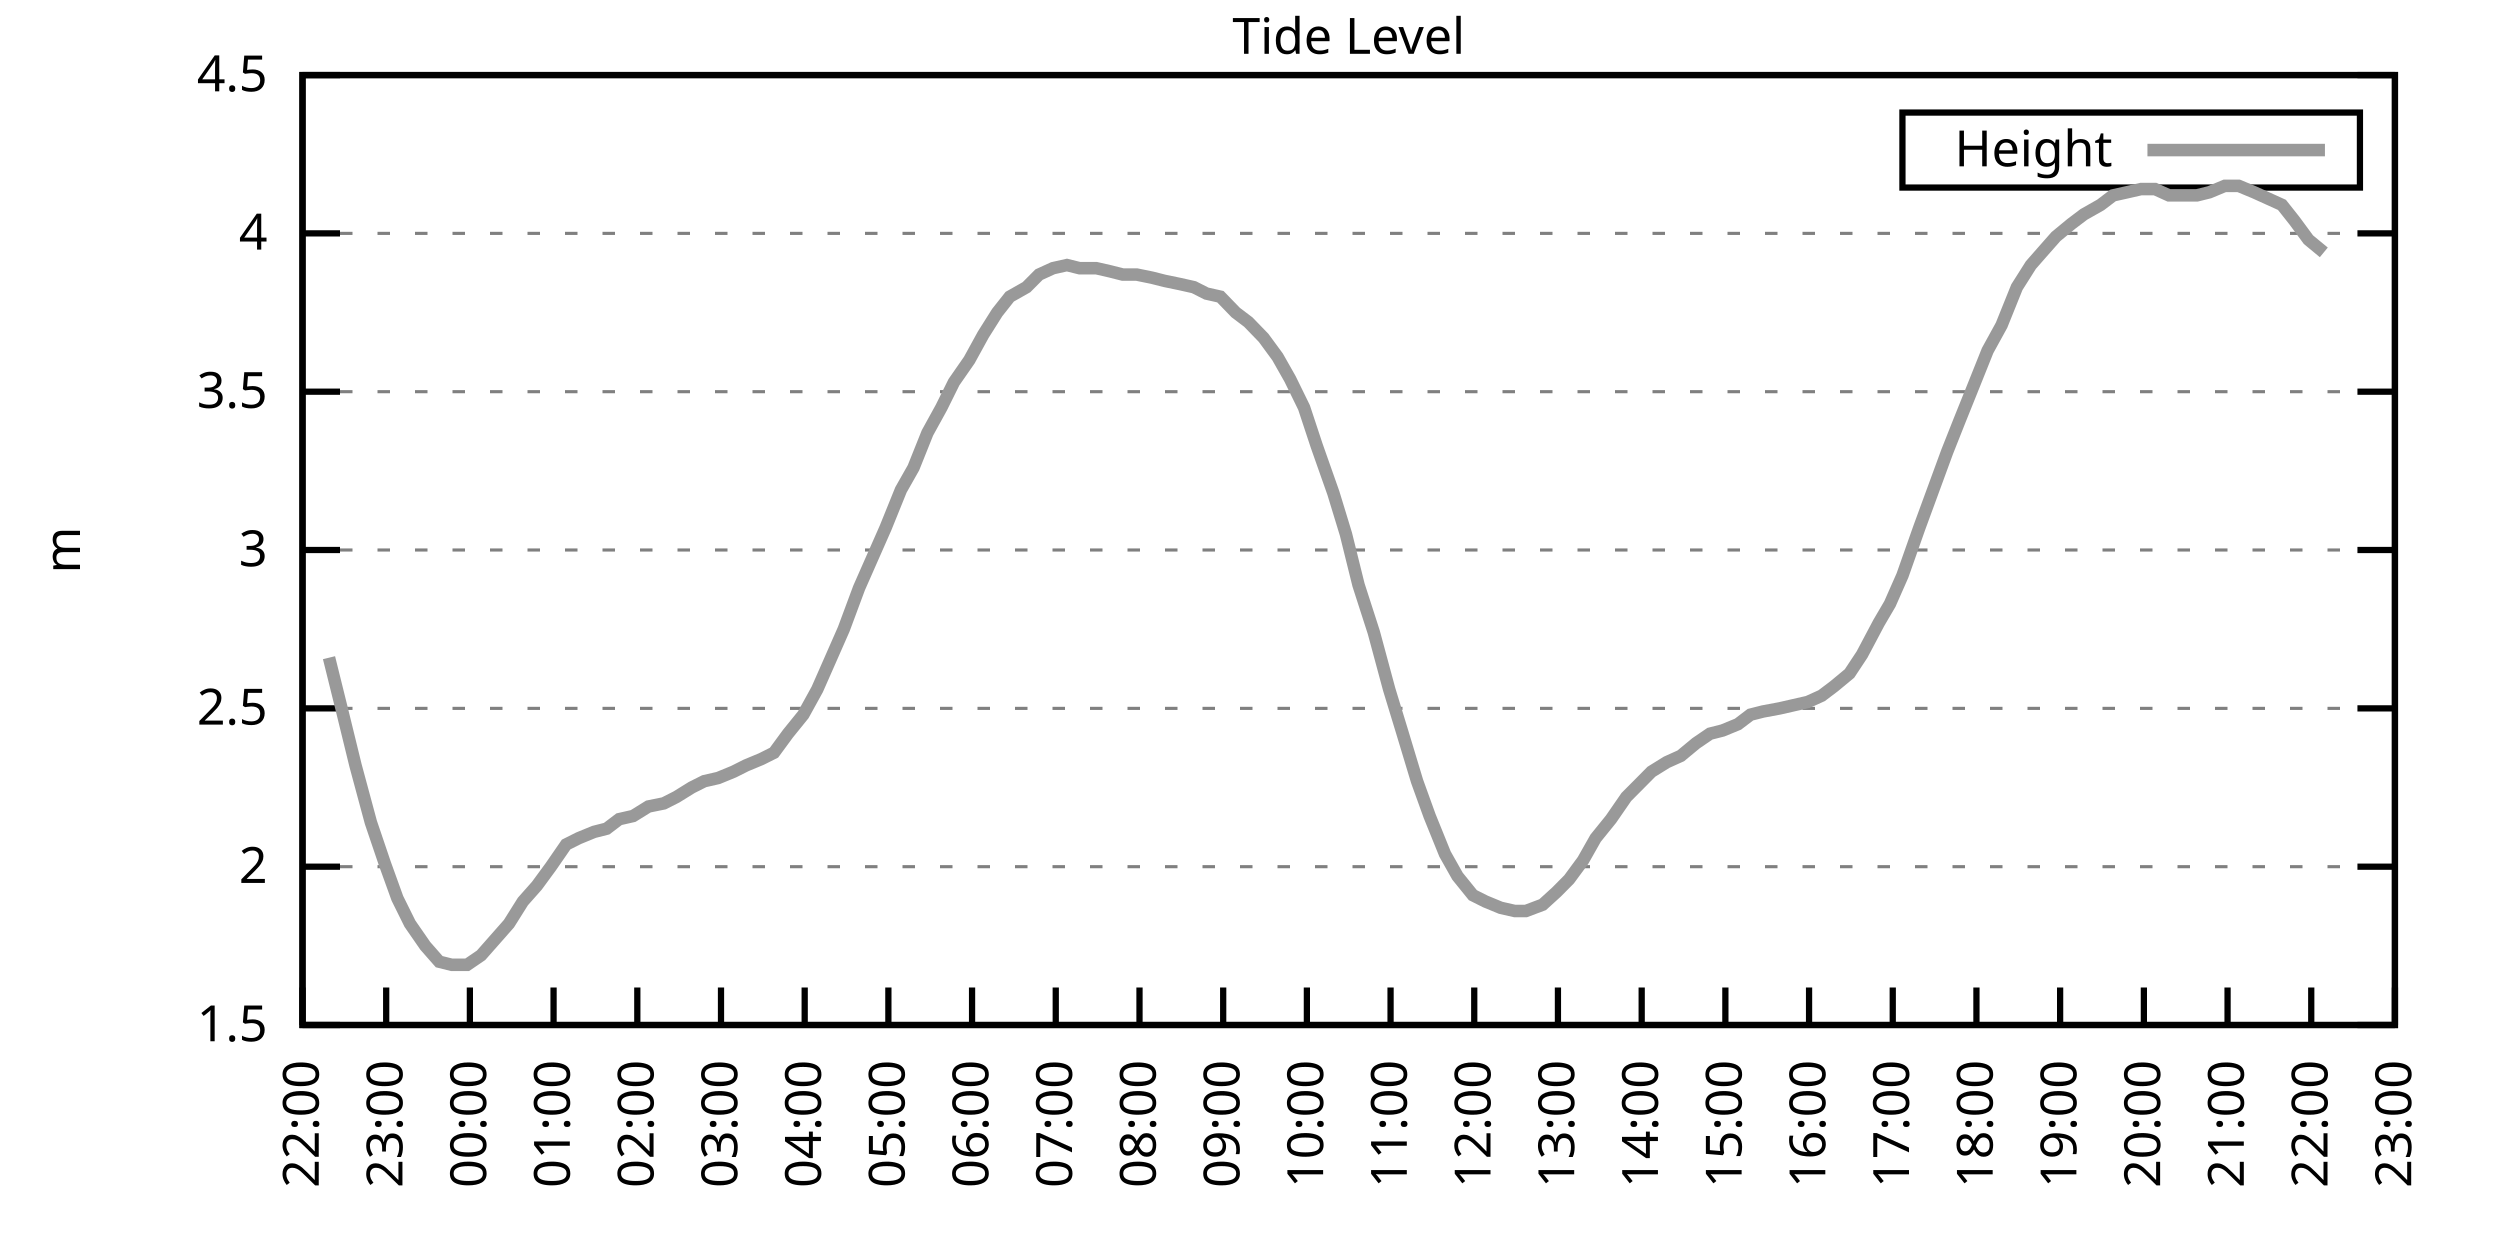
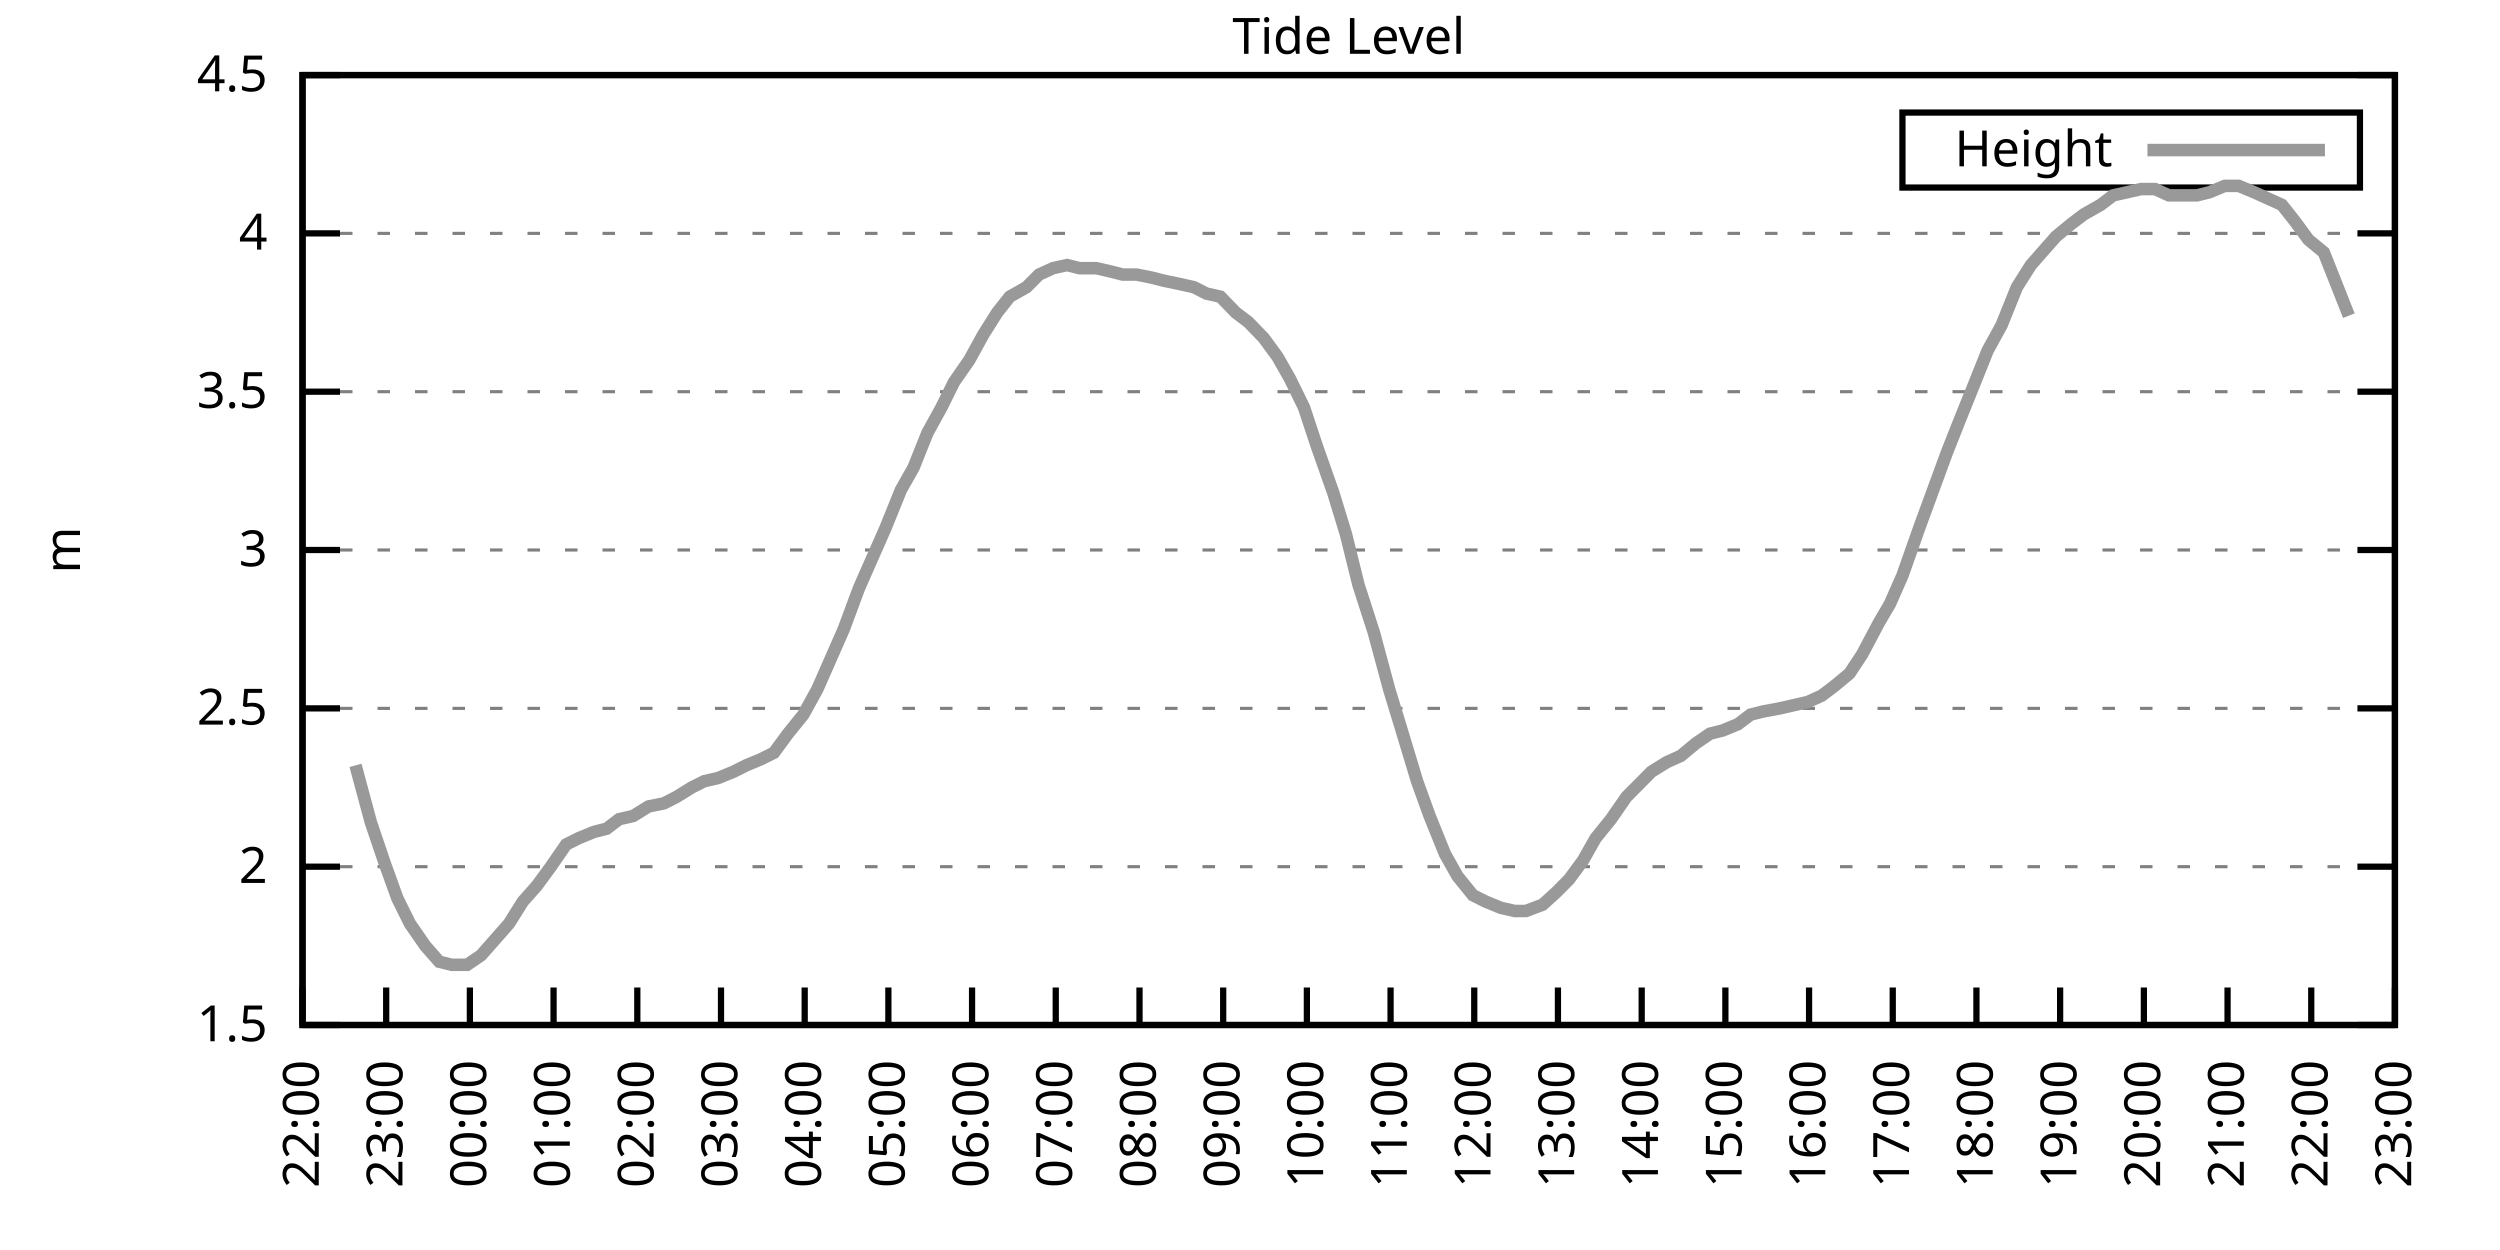
<svg xmlns="http://www.w3.org/2000/svg" xmlns:xlink="http://www.w3.org/1999/xlink" width="400" height="200" viewBox="0 0 400 200">
  <g id="gnuplot_canvas">
    <rect x="0" y="0" width="400" height="200" fill="none" />
    <defs>
      <circle id="gpDot" r="0.5" stroke-width="0.5" stroke="currentColor" />
      <path id="gpPt0" stroke-width="0.333" stroke="currentColor" d="M-1,0 h2 M0,-1 v2" />
      <path id="gpPt1" stroke-width="0.333" stroke="currentColor" d="M-1,-1 L1,1 M1,-1 L-1,1" />
      <path id="gpPt2" stroke-width="0.333" stroke="currentColor" d="M-1,0 L1,0 M0,-1 L0,1 M-1,-1 L1,1 M-1,1 L1,-1" />
      <rect id="gpPt3" stroke-width="0.333" stroke="currentColor" x="-1" y="-1" width="2" height="2" />
      <rect id="gpPt4" stroke-width="0.333" stroke="currentColor" fill="currentColor" x="-1" y="-1" width="2" height="2" />
      <circle id="gpPt5" stroke-width="0.333" stroke="currentColor" cx="0" cy="0" r="1" />
      <use xlink:href="#gpPt5" id="gpPt6" fill="currentColor" stroke="none" />
      <path id="gpPt7" stroke-width="0.333" stroke="currentColor" d="M0,-1.33 L-1.33,0.67 L1.33,0.67 z" />
      <use xlink:href="#gpPt7" id="gpPt8" fill="currentColor" stroke="none" />
      <use xlink:href="#gpPt7" id="gpPt9" stroke="currentColor" transform="rotate(180)" />
      <use xlink:href="#gpPt9" id="gpPt10" fill="currentColor" stroke="none" />
      <use xlink:href="#gpPt3" id="gpPt11" stroke="currentColor" transform="rotate(45)" />
      <use xlink:href="#gpPt11" id="gpPt12" fill="currentColor" stroke="none" />
      <path id="gpPt13" stroke-width="0.333" stroke="currentColor" d="M0,1.330 L1.265,0.411 L0.782,-1.067 L-0.782,-1.076 L-1.265,0.411 z" />
      <use xlink:href="#gpPt13" id="gpPt14" fill="currentColor" stroke="none" />
      <filter id="textbox" filterUnits="objectBoundingBox" x="0" y="0" height="1" width="1">
        <feFlood flood-color="white" flood-opacity="1" result="bgnd" />
        <feComposite in="SourceGraphic" in2="bgnd" operator="atop" />
      </filter>
      <filter id="greybox" filterUnits="objectBoundingBox" x="0" y="0" height="1" width="1">
        <feFlood flood-color="lightgrey" flood-opacity="1" result="grey" />
        <feComposite in="SourceGraphic" in2="grey" operator="atop" />
      </filter>
    </defs>
    <g fill="none" color="white" stroke="currentColor" stroke-width="1.00" stroke-linecap="butt" stroke-linejoin="miter">
</g>
    <g fill="none" color="black" stroke="currentColor" stroke-width="1.00" stroke-linecap="butt" stroke-linejoin="miter">
      <g stroke="none" shape-rendering="crispEdges">
        <polygon fill="rgb(255, 255, 255)" points="48.40,164.00 383.18,164.00 383.18,12.02 48.40,12.02 " />
      </g>
    </g>
    <g fill="none" color="black" stroke="currentColor" stroke-width="1.00" stroke-linecap="butt" stroke-linejoin="miter">
</g>
    <g fill="none" color="black" stroke="black" stroke-width="0.50" stroke-linecap="butt" stroke-linejoin="miter">
</g>
    <g fill="none" color="gray" stroke="currentColor" stroke-width="0.50" stroke-linecap="butt" stroke-linejoin="miter">
      <path stroke="gray" stroke-dasharray="2,4" class="gridline" d="M48.40,164.00 L383.19,164.00  " />
    </g>
    <g fill="none" color="gray" stroke="gray" stroke-width="1.00" stroke-linecap="butt" stroke-linejoin="miter">
</g>
    <g fill="none" color="black" stroke="currentColor" stroke-width="1.00" stroke-linecap="butt" stroke-linejoin="miter">
      <path stroke="black" d="M48.40,164.00 L54.40,164.00 M383.19,164.00 L377.19,164.00  " />
      <g transform="translate(42.80,166.60)" stroke="none" fill="black" font-family="Sans" font-size="8.00" text-anchor="end">
        <text>
          <tspan font-family="Sans"> 1.5</tspan>
        </text>
      </g>
    </g>
    <g fill="none" color="black" stroke="currentColor" stroke-width="1.00" stroke-linecap="butt" stroke-linejoin="miter">
</g>
    <g fill="none" color="black" stroke="black" stroke-width="0.50" stroke-linecap="butt" stroke-linejoin="miter">
</g>
    <g fill="none" color="gray" stroke="currentColor" stroke-width="0.50" stroke-linecap="butt" stroke-linejoin="miter">
      <path stroke="gray" stroke-dasharray="2,4" class="gridline" d="M48.40,138.67 L383.19,138.67  " />
    </g>
    <g fill="none" color="gray" stroke="gray" stroke-width="1.00" stroke-linecap="butt" stroke-linejoin="miter">
</g>
    <g fill="none" color="black" stroke="currentColor" stroke-width="1.00" stroke-linecap="butt" stroke-linejoin="miter">
      <path stroke="black" d="M48.40,138.67 L54.40,138.67 M383.19,138.67 L377.19,138.67  " />
      <g transform="translate(42.80,141.27)" stroke="none" fill="black" font-family="Sans" font-size="8.00" text-anchor="end">
        <text>
          <tspan font-family="Sans"> 2</tspan>
        </text>
      </g>
    </g>
    <g fill="none" color="black" stroke="currentColor" stroke-width="1.00" stroke-linecap="butt" stroke-linejoin="miter">
</g>
    <g fill="none" color="black" stroke="black" stroke-width="0.50" stroke-linecap="butt" stroke-linejoin="miter">
</g>
    <g fill="none" color="gray" stroke="currentColor" stroke-width="0.50" stroke-linecap="butt" stroke-linejoin="miter">
      <path stroke="gray" stroke-dasharray="2,4" class="gridline" d="M48.40,113.34 L383.19,113.34  " />
    </g>
    <g fill="none" color="gray" stroke="gray" stroke-width="1.00" stroke-linecap="butt" stroke-linejoin="miter">
</g>
    <g fill="none" color="black" stroke="currentColor" stroke-width="1.00" stroke-linecap="butt" stroke-linejoin="miter">
      <path stroke="black" d="M48.40,113.34 L54.40,113.34 M383.19,113.34 L377.19,113.34  " />
      <g transform="translate(42.80,115.94)" stroke="none" fill="black" font-family="Sans" font-size="8.00" text-anchor="end">
        <text>
          <tspan font-family="Sans"> 2.5</tspan>
        </text>
      </g>
    </g>
    <g fill="none" color="black" stroke="currentColor" stroke-width="1.00" stroke-linecap="butt" stroke-linejoin="miter">
</g>
    <g fill="none" color="black" stroke="black" stroke-width="0.50" stroke-linecap="butt" stroke-linejoin="miter">
</g>
    <g fill="none" color="gray" stroke="currentColor" stroke-width="0.50" stroke-linecap="butt" stroke-linejoin="miter">
      <path stroke="gray" stroke-dasharray="2,4" class="gridline" d="M48.40,88.00 L383.19,88.00  " />
    </g>
    <g fill="none" color="gray" stroke="gray" stroke-width="1.00" stroke-linecap="butt" stroke-linejoin="miter">
</g>
    <g fill="none" color="black" stroke="currentColor" stroke-width="1.00" stroke-linecap="butt" stroke-linejoin="miter">
      <path stroke="black" d="M48.40,88.00 L54.40,88.00 M383.19,88.00 L377.19,88.00  " />
      <g transform="translate(42.80,90.60)" stroke="none" fill="black" font-family="Sans" font-size="8.00" text-anchor="end">
        <text>
          <tspan font-family="Sans"> 3</tspan>
        </text>
      </g>
    </g>
    <g fill="none" color="black" stroke="currentColor" stroke-width="1.00" stroke-linecap="butt" stroke-linejoin="miter">
</g>
    <g fill="none" color="black" stroke="black" stroke-width="0.50" stroke-linecap="butt" stroke-linejoin="miter">
</g>
    <g fill="none" color="gray" stroke="currentColor" stroke-width="0.50" stroke-linecap="butt" stroke-linejoin="miter">
      <path stroke="gray" stroke-dasharray="2,4" class="gridline" d="M48.40,62.67 L383.19,62.67  " />
    </g>
    <g fill="none" color="gray" stroke="gray" stroke-width="1.00" stroke-linecap="butt" stroke-linejoin="miter">
</g>
    <g fill="none" color="black" stroke="currentColor" stroke-width="1.00" stroke-linecap="butt" stroke-linejoin="miter">
      <path stroke="black" d="M48.40,62.67 L54.40,62.67 M383.19,62.67 L377.19,62.67  " />
      <g transform="translate(42.80,65.27)" stroke="none" fill="black" font-family="Sans" font-size="8.00" text-anchor="end">
        <text>
          <tspan font-family="Sans"> 3.5</tspan>
        </text>
      </g>
    </g>
    <g fill="none" color="black" stroke="currentColor" stroke-width="1.00" stroke-linecap="butt" stroke-linejoin="miter">
</g>
    <g fill="none" color="black" stroke="black" stroke-width="0.50" stroke-linecap="butt" stroke-linejoin="miter">
</g>
    <g fill="none" color="gray" stroke="currentColor" stroke-width="0.50" stroke-linecap="butt" stroke-linejoin="miter">
      <path stroke="gray" stroke-dasharray="2,4" class="gridline" d="M48.40,37.34 L383.19,37.34  " />
    </g>
    <g fill="none" color="gray" stroke="gray" stroke-width="1.00" stroke-linecap="butt" stroke-linejoin="miter">
</g>
    <g fill="none" color="black" stroke="currentColor" stroke-width="1.00" stroke-linecap="butt" stroke-linejoin="miter">
      <path stroke="black" d="M48.40,37.34 L54.40,37.34 M383.19,37.34 L377.19,37.34  " />
      <g transform="translate(42.80,39.94)" stroke="none" fill="black" font-family="Sans" font-size="8.00" text-anchor="end">
        <text>
          <tspan font-family="Sans"> 4</tspan>
        </text>
      </g>
    </g>
    <g fill="none" color="black" stroke="currentColor" stroke-width="1.00" stroke-linecap="butt" stroke-linejoin="miter">
</g>
    <g fill="none" color="black" stroke="black" stroke-width="0.50" stroke-linecap="butt" stroke-linejoin="miter">
</g>
    <g fill="none" color="gray" stroke="currentColor" stroke-width="0.50" stroke-linecap="butt" stroke-linejoin="miter">
      <path stroke="gray" stroke-dasharray="2,4" class="gridline" d="M48.40,12.01 L383.19,12.01  " />
    </g>
    <g fill="none" color="gray" stroke="gray" stroke-width="1.00" stroke-linecap="butt" stroke-linejoin="miter">
</g>
    <g fill="none" color="black" stroke="currentColor" stroke-width="1.00" stroke-linecap="butt" stroke-linejoin="miter">
      <path stroke="black" d="M48.40,12.01 L54.40,12.01 M383.19,12.01 L377.19,12.01  " />
      <g transform="translate(42.80,14.61)" stroke="none" fill="black" font-family="Sans" font-size="8.00" text-anchor="end">
        <text>
          <tspan font-family="Sans"> 4.5</tspan>
        </text>
      </g>
    </g>
    <g fill="none" color="black" stroke="currentColor" stroke-width="1.00" stroke-linecap="butt" stroke-linejoin="miter">
      <path stroke="black" d="M48.40,164.00 L48.40,158.00  " />
      <g transform="translate(51.00,169.60) rotate(270.00)" stroke="none" fill="black" font-family="Sans" font-size="8.00" text-anchor="end">
        <text>
          <tspan font-family="Sans">22:00</tspan>
        </text>
      </g>
    </g>
    <g fill="none" color="black" stroke="currentColor" stroke-width="1.00" stroke-linecap="butt" stroke-linejoin="miter">
      <path stroke="black" d="M61.79,164.00 L61.79,158.00  " />
      <g transform="translate(64.39,169.60) rotate(270.00)" stroke="none" fill="black" font-family="Sans" font-size="8.00" text-anchor="end">
        <text>
          <tspan font-family="Sans">23:00</tspan>
        </text>
      </g>
    </g>
    <g fill="none" color="black" stroke="currentColor" stroke-width="1.00" stroke-linecap="butt" stroke-linejoin="miter">
      <path stroke="black" d="M75.18,164.00 L75.18,158.00  " />
      <g transform="translate(77.78,169.60) rotate(270.00)" stroke="none" fill="black" font-family="Sans" font-size="8.00" text-anchor="end">
        <text>
          <tspan font-family="Sans">00:00</tspan>
        </text>
      </g>
    </g>
    <g fill="none" color="black" stroke="currentColor" stroke-width="1.00" stroke-linecap="butt" stroke-linejoin="miter">
      <path stroke="black" d="M88.57,164.00 L88.57,158.00  " />
      <g transform="translate(91.17,169.60) rotate(270.00)" stroke="none" fill="black" font-family="Sans" font-size="8.00" text-anchor="end">
        <text>
          <tspan font-family="Sans">01:00</tspan>
        </text>
      </g>
    </g>
    <g fill="none" color="black" stroke="currentColor" stroke-width="1.00" stroke-linecap="butt" stroke-linejoin="miter">
      <path stroke="black" d="M101.97,164.00 L101.97,158.00  " />
      <g transform="translate(104.57,169.60) rotate(270.00)" stroke="none" fill="black" font-family="Sans" font-size="8.00" text-anchor="end">
        <text>
          <tspan font-family="Sans">02:00</tspan>
        </text>
      </g>
    </g>
    <g fill="none" color="black" stroke="currentColor" stroke-width="1.00" stroke-linecap="butt" stroke-linejoin="miter">
      <path stroke="black" d="M115.36,164.00 L115.36,158.00  " />
      <g transform="translate(117.96,169.60) rotate(270.00)" stroke="none" fill="black" font-family="Sans" font-size="8.00" text-anchor="end">
        <text>
          <tspan font-family="Sans">03:00</tspan>
        </text>
      </g>
    </g>
    <g fill="none" color="black" stroke="currentColor" stroke-width="1.00" stroke-linecap="butt" stroke-linejoin="miter">
      <path stroke="black" d="M128.75,164.00 L128.75,158.00  " />
      <g transform="translate(131.35,169.60) rotate(270.00)" stroke="none" fill="black" font-family="Sans" font-size="8.00" text-anchor="end">
        <text>
          <tspan font-family="Sans">04:00</tspan>
        </text>
      </g>
    </g>
    <g fill="none" color="black" stroke="currentColor" stroke-width="1.00" stroke-linecap="butt" stroke-linejoin="miter">
      <path stroke="black" d="M142.14,164.00 L142.14,158.00  " />
      <g transform="translate(144.74,169.60) rotate(270.00)" stroke="none" fill="black" font-family="Sans" font-size="8.00" text-anchor="end">
        <text>
          <tspan font-family="Sans">05:00</tspan>
        </text>
      </g>
    </g>
    <g fill="none" color="black" stroke="currentColor" stroke-width="1.00" stroke-linecap="butt" stroke-linejoin="miter">
      <path stroke="black" d="M155.53,164.00 L155.53,158.00  " />
      <g transform="translate(158.13,169.60) rotate(270.00)" stroke="none" fill="black" font-family="Sans" font-size="8.00" text-anchor="end">
        <text>
          <tspan font-family="Sans">06:00</tspan>
        </text>
      </g>
    </g>
    <g fill="none" color="black" stroke="currentColor" stroke-width="1.00" stroke-linecap="butt" stroke-linejoin="miter">
      <path stroke="black" d="M168.92,164.00 L168.92,158.00  " />
      <g transform="translate(171.52,169.60) rotate(270.00)" stroke="none" fill="black" font-family="Sans" font-size="8.00" text-anchor="end">
        <text>
          <tspan font-family="Sans">07:00</tspan>
        </text>
      </g>
    </g>
    <g fill="none" color="black" stroke="currentColor" stroke-width="1.00" stroke-linecap="butt" stroke-linejoin="miter">
      <path stroke="black" d="M182.32,164.00 L182.32,158.00  " />
      <g transform="translate(184.92,169.60) rotate(270.00)" stroke="none" fill="black" font-family="Sans" font-size="8.00" text-anchor="end">
        <text>
          <tspan font-family="Sans">08:00</tspan>
        </text>
      </g>
    </g>
    <g fill="none" color="black" stroke="currentColor" stroke-width="1.00" stroke-linecap="butt" stroke-linejoin="miter">
      <path stroke="black" d="M195.71,164.00 L195.71,158.00  " />
      <g transform="translate(198.31,169.60) rotate(270.00)" stroke="none" fill="black" font-family="Sans" font-size="8.00" text-anchor="end">
        <text>
          <tspan font-family="Sans">09:00</tspan>
        </text>
      </g>
    </g>
    <g fill="none" color="black" stroke="currentColor" stroke-width="1.00" stroke-linecap="butt" stroke-linejoin="miter">
      <path stroke="black" d="M209.10,164.00 L209.10,158.00  " />
      <g transform="translate(211.70,169.60) rotate(270.00)" stroke="none" fill="black" font-family="Sans" font-size="8.00" text-anchor="end">
        <text>
          <tspan font-family="Sans">10:00</tspan>
        </text>
      </g>
    </g>
    <g fill="none" color="black" stroke="currentColor" stroke-width="1.00" stroke-linecap="butt" stroke-linejoin="miter">
      <path stroke="black" d="M222.49,164.00 L222.49,158.00  " />
      <g transform="translate(225.09,169.60) rotate(270.00)" stroke="none" fill="black" font-family="Sans" font-size="8.00" text-anchor="end">
        <text>
          <tspan font-family="Sans">11:00</tspan>
        </text>
      </g>
    </g>
    <g fill="none" color="black" stroke="currentColor" stroke-width="1.00" stroke-linecap="butt" stroke-linejoin="miter">
      <path stroke="black" d="M235.88,164.00 L235.88,158.00  " />
      <g transform="translate(238.48,169.60) rotate(270.00)" stroke="none" fill="black" font-family="Sans" font-size="8.00" text-anchor="end">
        <text>
          <tspan font-family="Sans">12:00</tspan>
        </text>
      </g>
    </g>
    <g fill="none" color="black" stroke="currentColor" stroke-width="1.00" stroke-linecap="butt" stroke-linejoin="miter">
      <path stroke="black" d="M249.27,164.00 L249.27,158.00  " />
      <g transform="translate(251.87,169.60) rotate(270.00)" stroke="none" fill="black" font-family="Sans" font-size="8.00" text-anchor="end">
        <text>
          <tspan font-family="Sans">13:00</tspan>
        </text>
      </g>
    </g>
    <g fill="none" color="black" stroke="currentColor" stroke-width="1.00" stroke-linecap="butt" stroke-linejoin="miter">
      <path stroke="black" d="M262.67,164.00 L262.67,158.00  " />
      <g transform="translate(265.27,169.60) rotate(270.00)" stroke="none" fill="black" font-family="Sans" font-size="8.00" text-anchor="end">
        <text>
          <tspan font-family="Sans">14:00</tspan>
        </text>
      </g>
    </g>
    <g fill="none" color="black" stroke="currentColor" stroke-width="1.00" stroke-linecap="butt" stroke-linejoin="miter">
      <path stroke="black" d="M276.06,164.00 L276.06,158.00  " />
      <g transform="translate(278.66,169.60) rotate(270.00)" stroke="none" fill="black" font-family="Sans" font-size="8.00" text-anchor="end">
        <text>
          <tspan font-family="Sans">15:00</tspan>
        </text>
      </g>
    </g>
    <g fill="none" color="black" stroke="currentColor" stroke-width="1.00" stroke-linecap="butt" stroke-linejoin="miter">
      <path stroke="black" d="M289.45,164.00 L289.45,158.00  " />
      <g transform="translate(292.05,169.60) rotate(270.00)" stroke="none" fill="black" font-family="Sans" font-size="8.00" text-anchor="end">
        <text>
          <tspan font-family="Sans">16:00</tspan>
        </text>
      </g>
    </g>
    <g fill="none" color="black" stroke="currentColor" stroke-width="1.00" stroke-linecap="butt" stroke-linejoin="miter">
      <path stroke="black" d="M302.84,164.00 L302.84,158.00  " />
      <g transform="translate(305.44,169.60) rotate(270.00)" stroke="none" fill="black" font-family="Sans" font-size="8.00" text-anchor="end">
        <text>
          <tspan font-family="Sans">17:00</tspan>
        </text>
      </g>
    </g>
    <g fill="none" color="black" stroke="currentColor" stroke-width="1.00" stroke-linecap="butt" stroke-linejoin="miter">
      <path stroke="black" d="M316.23,164.00 L316.23,158.00  " />
      <g transform="translate(318.83,169.60) rotate(270.00)" stroke="none" fill="black" font-family="Sans" font-size="8.00" text-anchor="end">
        <text>
          <tspan font-family="Sans">18:00</tspan>
        </text>
      </g>
    </g>
    <g fill="none" color="black" stroke="currentColor" stroke-width="1.00" stroke-linecap="butt" stroke-linejoin="miter">
      <path stroke="black" d="M329.62,164.00 L329.62,158.00  " />
      <g transform="translate(332.22,169.60) rotate(270.00)" stroke="none" fill="black" font-family="Sans" font-size="8.00" text-anchor="end">
        <text>
          <tspan font-family="Sans">19:00</tspan>
        </text>
      </g>
    </g>
    <g fill="none" color="black" stroke="currentColor" stroke-width="1.00" stroke-linecap="butt" stroke-linejoin="miter">
      <path stroke="black" d="M343.02,164.00 L343.02,158.00  " />
      <g transform="translate(345.62,169.60) rotate(270.00)" stroke="none" fill="black" font-family="Sans" font-size="8.00" text-anchor="end">
        <text>
          <tspan font-family="Sans">20:00</tspan>
        </text>
      </g>
    </g>
    <g fill="none" color="black" stroke="currentColor" stroke-width="1.00" stroke-linecap="butt" stroke-linejoin="miter">
      <path stroke="black" d="M356.41,164.00 L356.41,158.00  " />
      <g transform="translate(359.01,169.60) rotate(270.00)" stroke="none" fill="black" font-family="Sans" font-size="8.00" text-anchor="end">
        <text>
          <tspan font-family="Sans">21:00</tspan>
        </text>
      </g>
    </g>
    <g fill="none" color="black" stroke="currentColor" stroke-width="1.00" stroke-linecap="butt" stroke-linejoin="miter">
      <path stroke="black" d="M369.80,164.00 L369.80,158.00  " />
      <g transform="translate(372.40,169.60) rotate(270.00)" stroke="none" fill="black" font-family="Sans" font-size="8.00" text-anchor="end">
        <text>
          <tspan font-family="Sans">22:00</tspan>
        </text>
      </g>
    </g>
    <g fill="none" color="black" stroke="currentColor" stroke-width="1.00" stroke-linecap="butt" stroke-linejoin="miter">
      <path stroke="black" d="M383.19,164.00 L383.19,158.00  " />
      <g transform="translate(385.79,169.60) rotate(270.00)" stroke="none" fill="black" font-family="Sans" font-size="8.00" text-anchor="end">
        <text>
          <tspan font-family="Sans">23:00</tspan>
        </text>
      </g>
    </g>
    <g fill="none" color="black" stroke="currentColor" stroke-width="1.00" stroke-linecap="butt" stroke-linejoin="miter">
</g>
    <g fill="none" color="black" stroke="currentColor" stroke-width="1.00" stroke-linecap="butt" stroke-linejoin="miter">
      <path stroke="black" d="M48.40,12.01 L48.40,164.00 L383.19,164.00 L383.19,12.01 L48.40,12.01 Z  " />
    </g>
    <g fill="none" color="black" stroke="currentColor" stroke-width="1.00" stroke-linecap="butt" stroke-linejoin="miter">
</g>
    <g fill="none" color="black" stroke="currentColor" stroke-width="1.00" stroke-linecap="butt" stroke-linejoin="miter">
      <path stroke="black" d="M304.39,30.01 L304.39,18.01 L377.59,18.01 L377.59,30.01 L304.39,30.01 Z  " />
    </g>
    <g id="Tide_level_plot_1">
      <g fill="none" color="white" stroke="black" stroke-width="2.00" stroke-linecap="butt" stroke-linejoin="miter">
</g>
      <g fill="none" color="black" stroke="currentColor" stroke-width="2.00" stroke-linecap="butt" stroke-linejoin="miter">
        <g transform="translate(337.99,26.61)" stroke="none" fill="black" font-family="Sans" font-size="8.00" text-anchor="end">
          <text>
            <tspan font-family="Sans">Height</tspan>
          </text>
        </g>
      </g>
      <g fill="none" color="black" stroke="currentColor" stroke-width="2.00" stroke-linecap="butt" stroke-linejoin="miter">
-         <path stroke="rgb(153, 153, 153)" d="M343.59,24.01 L371.99,24.01 M52.64,105.23 L54.65,113.34 L56.88,122.46 L59.34,131.58 L61.57,138.16 L63.58,143.73   L65.59,147.79 L68.04,151.33 L70.27,153.87 L72.28,154.37 L74.74,154.37 L76.97,152.85 L79.20,150.32 L81.43,147.79   L83.66,144.24 L85.90,141.71 L88.13,138.67 L90.58,135.12 L92.59,134.11 L95.05,133.10 L97.06,132.59 L99.06,131.07   L101.30,130.56 L103.75,129.04 L106.21,128.54 L108.22,127.52 L110.67,126.00 L112.68,124.99 L114.91,124.48 L117.37,123.47   L119.38,122.46 L121.83,121.44 L123.84,120.43 L126.07,117.39 L128.53,114.35 L130.76,110.30 L132.77,105.74 L135.00,100.67   L137.45,94.08 L139.46,89.52 L141.69,84.46 L144.15,78.38 L146.16,74.83 L148.39,69.26 L150.62,65.21 L152.63,61.15   L155.09,57.61 L157.32,53.55 L159.55,50.01 L161.56,47.47 L164.24,45.95 L166.25,43.93 L168.48,42.91 L170.71,42.41   L172.72,42.91 L175.40,42.91 L177.63,43.42 L179.64,43.93 L181.87,43.93 L184.32,44.43 L186.33,44.94 L188.79,45.45   L191.02,45.95 L193.03,46.97 L195.26,47.47 L197.72,50.01 L199.73,51.53 L202.18,54.06 L204.41,57.10 L206.42,60.65   L208.65,65.21 L210.66,71.29 L213.34,78.89 L215.35,85.47 L217.36,93.58 L219.81,101.18 L222.27,110.30 L224.28,116.88   L226.73,124.99 L228.74,130.56 L231.20,136.64 L233.20,140.19 L235.66,143.23 L237.67,144.24 L240.12,145.25 L242.36,145.76   L244.14,145.76 L246.82,144.75 L249.05,142.72 L251.06,140.69 L253.29,137.66 L255.30,134.11 L257.76,131.07 L260.21,127.52   L262.22,125.50 L264.23,123.47 L266.68,121.95 L268.92,120.94 L271.37,118.91 L273.60,117.39 L275.61,116.88 L278.07,115.87   L280.07,114.35 L282.08,113.84 L284.76,113.34 L286.99,112.83 L289.23,112.32 L291.46,111.31 L293.47,109.79 L295.92,107.76   L297.93,104.72 L300.61,99.66 L302.39,96.62 L304.40,92.06 L307.08,84.46 L309.31,78.38 L311.54,72.30 L313.55,67.23   L315.79,61.66 L318.02,56.09 L320.25,52.03 L322.70,45.95 L324.94,42.41 L326.72,40.38 L328.95,37.85 L331.41,35.82   L333.42,34.30 L336.10,32.78 L338.10,31.26 L340.34,30.76 L342.57,30.25 L344.80,30.25 L347.03,31.26 L349.26,31.26   L351.50,31.26 L353.51,30.76 L355.96,29.74 L358.19,29.74 L360.65,30.76 L362.88,31.77 L365.11,32.78 L367.12,35.32   L369.35,38.35 L371.81,40.38  " />
+         <path stroke="rgb(153, 153, 153)" d="M343.59,24.01 L371.99,24.01 M56.88,122.46 L59.34,131.58 L61.57,138.16 L63.58,143.73 L65.59,147.79 L68.04,151.33   L70.27,153.87 L72.28,154.37 L74.74,154.37 L76.97,152.85 L79.20,150.32 L81.43,147.79 L83.66,144.24 L85.90,141.71   L88.13,138.67 L90.58,135.12 L92.59,134.11 L95.05,133.10 L97.06,132.59 L99.06,131.07 L101.30,130.56 L103.75,129.04   L106.21,128.54 L108.22,127.52 L110.67,126.00 L112.68,124.99 L114.91,124.48 L117.37,123.47 L119.38,122.46 L121.83,121.44   L123.84,120.43 L126.07,117.39 L128.53,114.35 L130.76,110.30 L132.77,105.74 L135.00,100.67 L137.45,94.08 L139.46,89.52   L141.69,84.46 L144.15,78.38 L146.16,74.83 L148.39,69.26 L150.62,65.21 L152.63,61.15 L155.09,57.61 L157.32,53.55   L159.55,50.01 L161.56,47.47 L164.24,45.95 L166.25,43.93 L168.48,42.91 L170.71,42.41 L172.72,42.91 L175.40,42.91   L177.63,43.42 L179.64,43.93 L181.87,43.93 L184.32,44.43 L186.33,44.94 L188.79,45.45 L191.02,45.95 L193.03,46.97   L195.26,47.47 L197.72,50.01 L199.73,51.53 L202.18,54.06 L204.41,57.10 L206.42,60.65 L208.65,65.21 L210.66,71.29   L213.34,78.89 L215.35,85.47 L217.36,93.58 L219.81,101.18 L222.27,110.30 L224.28,116.88 L226.73,124.99 L228.74,130.56   L231.20,136.64 L233.20,140.19 L235.66,143.23 L237.67,144.24 L240.12,145.25 L242.36,145.76 L244.14,145.76 L246.82,144.75   L249.05,142.72 L251.06,140.69 L253.29,137.66 L255.30,134.11 L257.76,131.07 L260.21,127.52 L262.22,125.50 L264.23,123.47   L266.68,121.95 L268.92,120.94 L271.37,118.91 L273.60,117.39 L275.61,116.88 L278.07,115.87 L280.07,114.35 L282.08,113.84   L284.76,113.34 L286.99,112.83 L289.23,112.32 L291.46,111.31 L293.47,109.79 L295.92,107.76 L297.93,104.72 L300.61,99.66   L302.39,96.62 L304.40,92.06 L307.08,84.46 L309.31,78.38 L311.54,72.30 L313.55,67.23 L315.79,61.66 L318.02,56.09   L320.25,52.03 L322.70,45.95 L324.94,42.41 L326.72,40.38 L328.95,37.85 L331.41,35.82 L333.42,34.30 L336.10,32.78   L338.10,31.26 L340.34,30.76 L342.57,30.25 L344.80,30.25 L347.03,31.26 L349.26,31.26 L351.50,31.26 L353.51,30.76   L355.96,29.74 L358.19,29.74 L360.65,30.76 L362.88,31.77 L365.11,32.78 L367.12,35.32 L369.35,38.35 L371.81,40.38   L373.82,45.45 L375.82,50.51  " />
      </g>
    </g>
    <g fill="none" color="black" stroke="currentColor" stroke-width="2.00" stroke-linecap="butt" stroke-linejoin="miter">
</g>
    <g fill="none" color="black" stroke="black" stroke-width="1.00" stroke-linecap="butt" stroke-linejoin="miter">
</g>
    <g fill="none" color="black" stroke="currentColor" stroke-width="1.00" stroke-linecap="butt" stroke-linejoin="miter">
      <path stroke="black" d="M48.40,12.01 L48.40,164.00 L383.19,164.00 L383.19,12.01 L48.40,12.01 Z  " />
      <g transform="translate(12.80,88.01) rotate(270.00)" stroke="none" fill="black" font-family="Sans" font-size="8.00" text-anchor="middle">
        <text>
          <tspan font-family="Sans">m</tspan>
        </text>
      </g>
    </g>
    <g fill="none" color="black" stroke="currentColor" stroke-width="1.00" stroke-linecap="butt" stroke-linejoin="miter">
</g>
    <g fill="none" color="black" stroke="currentColor" stroke-width="1.00" stroke-linecap="butt" stroke-linejoin="miter">
      <g transform="translate(215.79,8.61)" stroke="none" fill="black" font-family="Sans" font-size="8.00" text-anchor="middle">
        <text>
          <tspan font-family="Sans">Tide Level</tspan>
        </text>
      </g>
    </g>
    <g fill="none" color="black" stroke="currentColor" stroke-width="1.00" stroke-linecap="butt" stroke-linejoin="miter">
</g>
  </g>
</svg>
